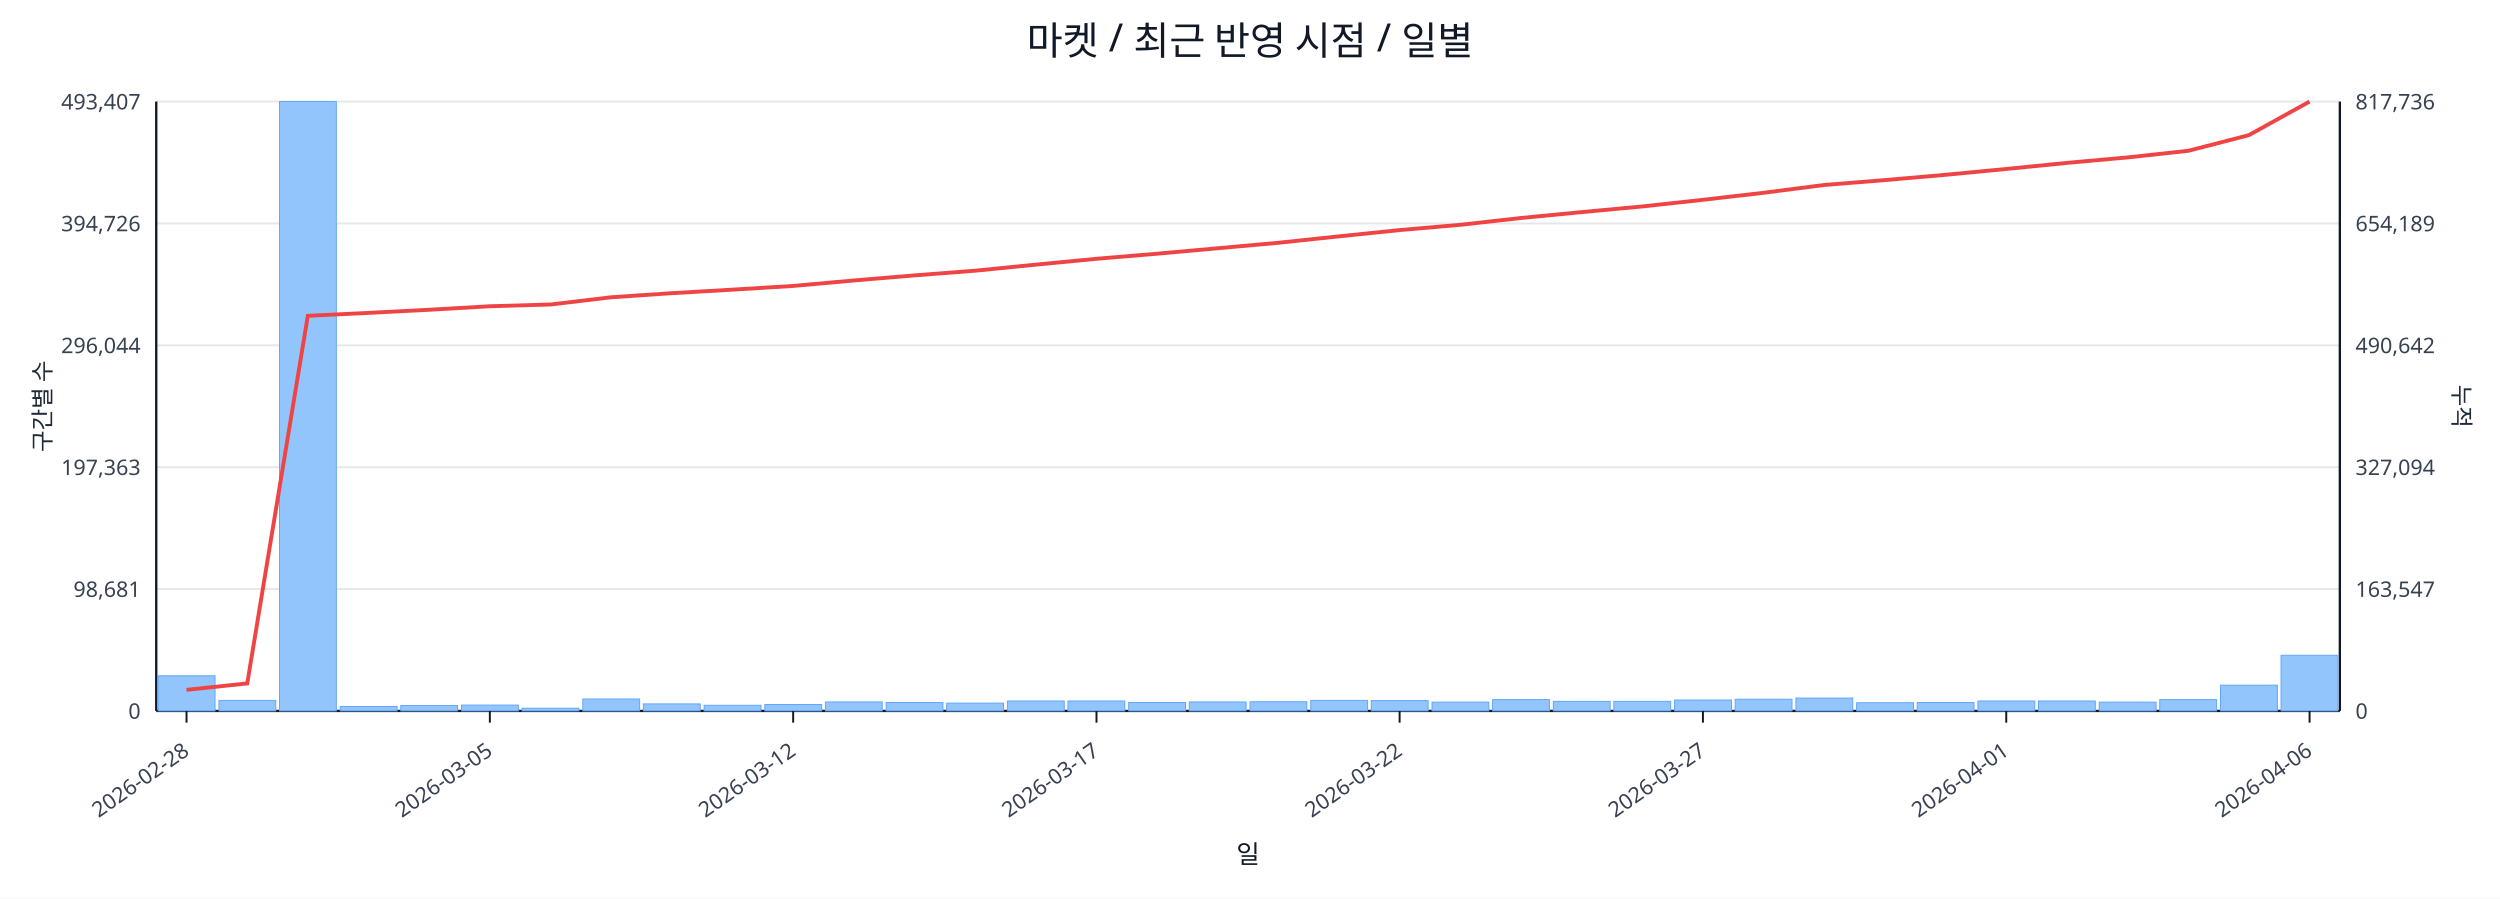
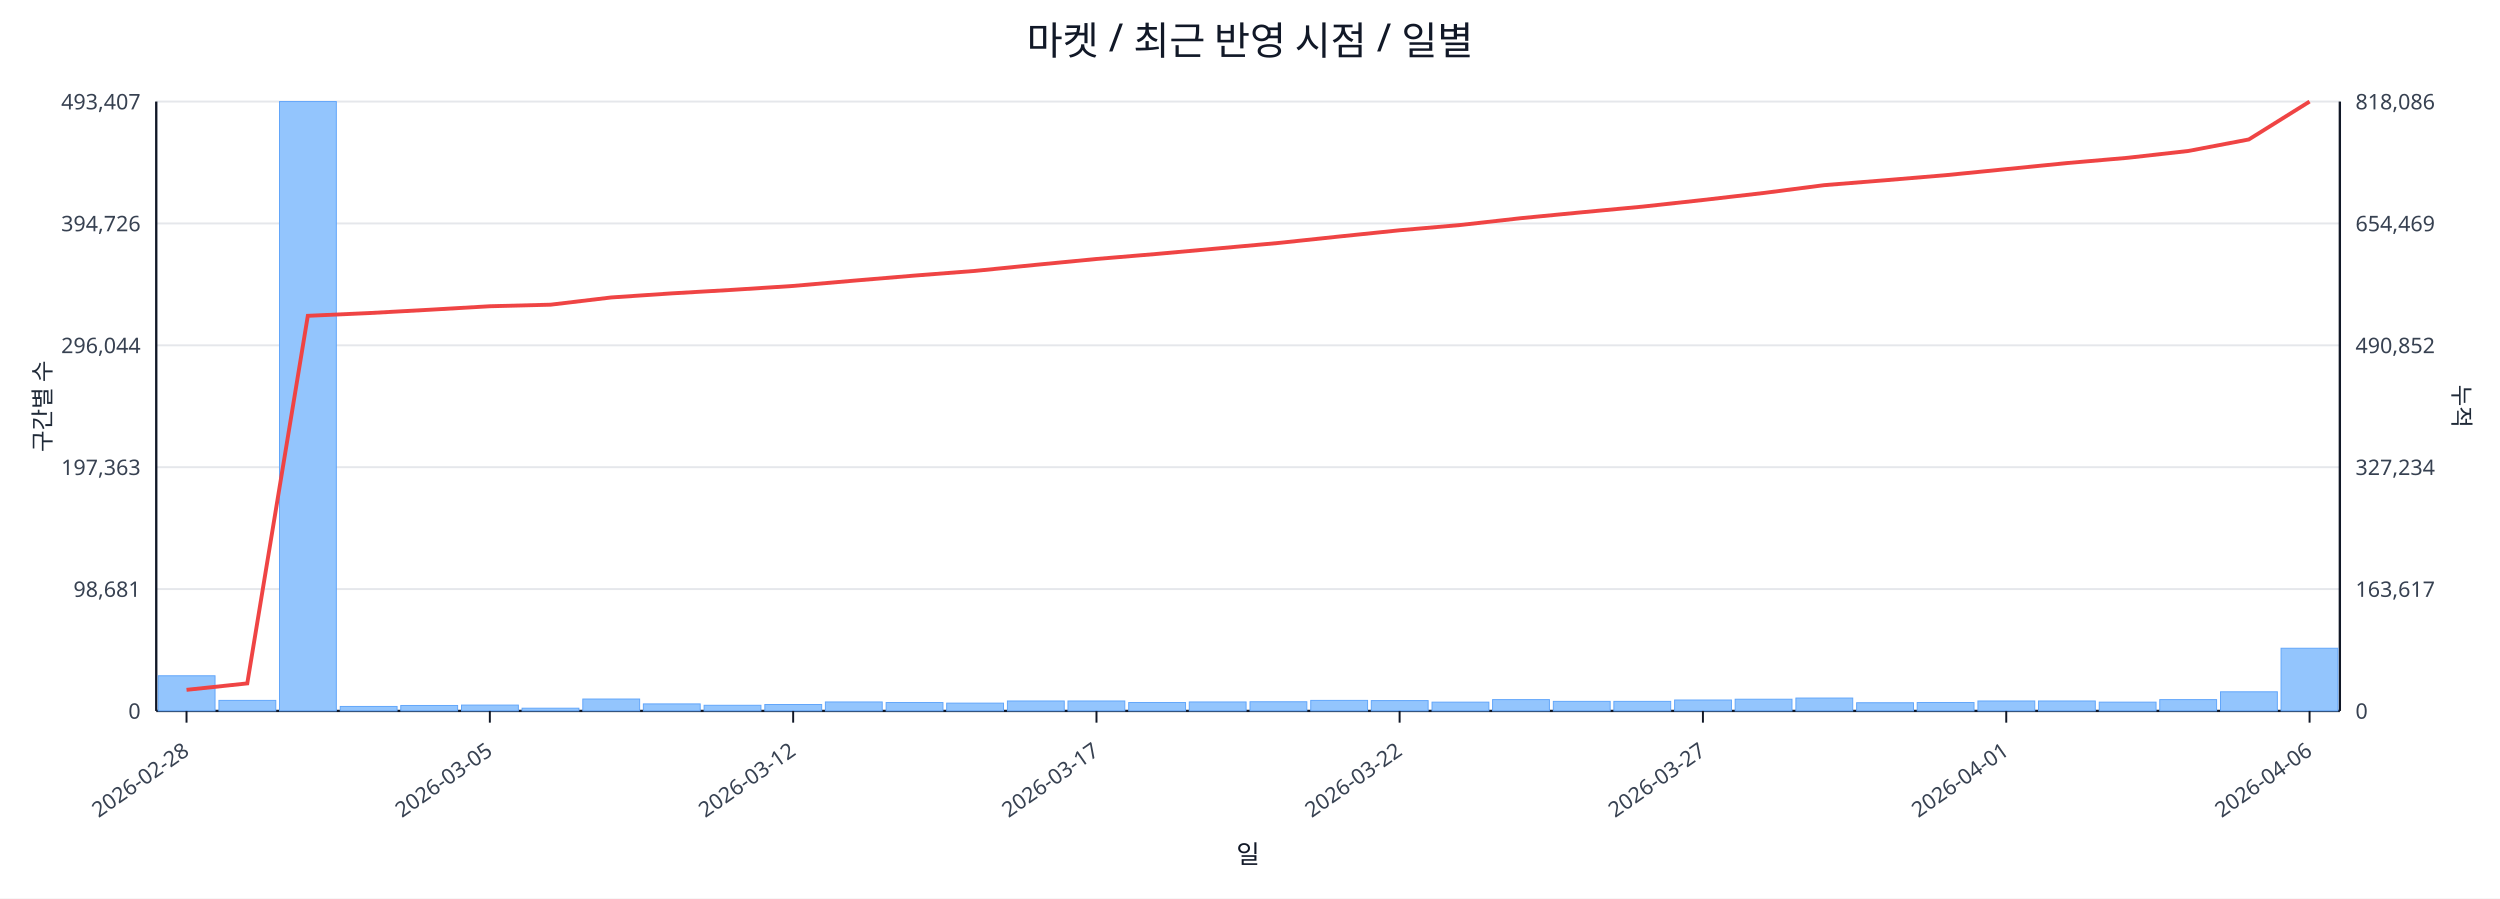
<svg xmlns="http://www.w3.org/2000/svg" width="1280" height="460" viewBox="0 0 1280 460">
  <rect x="0" y="0" width="100%" height="100%" fill="#ffffff" />
  <text x="640.0" y="28" font-size="20" text-anchor="middle" font-family="sans-serif" fill="#111827">마켓 / 최근 반영 시점 / 일별</text>
  <line x1="80.0" y1="52.0" x2="1198.0" y2="52.0" stroke="#e5e7eb" stroke-width="1" />
  <text x="72.0" y="56.0" font-size="11" text-anchor="end" font-family="sans-serif" fill="#374151">493,407</text>
-   <text x="1206.0" y="56.0" font-size="11" text-anchor="start" font-family="sans-serif" fill="#374151">817,736</text>
+   <text x="1206.0" y="56.0" font-size="11" text-anchor="start" font-family="sans-serif" fill="#374151">818,086</text>
  <line x1="80.0" y1="114.4" x2="1198.0" y2="114.4" stroke="#e5e7eb" stroke-width="1" />
  <text x="72.0" y="118.4" font-size="11" text-anchor="end" font-family="sans-serif" fill="#374151">394,726</text>
-   <text x="1206.0" y="118.4" font-size="11" text-anchor="start" font-family="sans-serif" fill="#374151">654,189</text>
+   <text x="1206.0" y="118.4" font-size="11" text-anchor="start" font-family="sans-serif" fill="#374151">654,469</text>
  <line x1="80.0" y1="176.8" x2="1198.0" y2="176.8" stroke="#e5e7eb" stroke-width="1" />
  <text x="72.0" y="180.8" font-size="11" text-anchor="end" font-family="sans-serif" fill="#374151">296,044</text>
-   <text x="1206.0" y="180.8" font-size="11" text-anchor="start" font-family="sans-serif" fill="#374151">490,642</text>
+   <text x="1206.0" y="180.8" font-size="11" text-anchor="start" font-family="sans-serif" fill="#374151">490,852</text>
  <line x1="80.0" y1="239.2" x2="1198.0" y2="239.2" stroke="#e5e7eb" stroke-width="1" />
  <text x="72.0" y="243.2" font-size="11" text-anchor="end" font-family="sans-serif" fill="#374151">197,363</text>
-   <text x="1206.0" y="243.2" font-size="11" text-anchor="start" font-family="sans-serif" fill="#374151">327,094</text>
+   <text x="1206.0" y="243.2" font-size="11" text-anchor="start" font-family="sans-serif" fill="#374151">327,234</text>
  <line x1="80.0" y1="301.6" x2="1198.0" y2="301.6" stroke="#e5e7eb" stroke-width="1" />
  <text x="72.0" y="305.6" font-size="11" text-anchor="end" font-family="sans-serif" fill="#374151">98,681</text>
-   <text x="1206.0" y="305.6" font-size="11" text-anchor="start" font-family="sans-serif" fill="#374151">163,547</text>
+   <text x="1206.0" y="305.6" font-size="11" text-anchor="start" font-family="sans-serif" fill="#374151">163,617</text>
  <line x1="80.0" y1="364.0" x2="1198.0" y2="364.0" stroke="#e5e7eb" stroke-width="1" />
  <text x="72.0" y="368.0" font-size="11" text-anchor="end" font-family="sans-serif" fill="#374151">0</text>
  <text x="1206.0" y="368.0" font-size="11" text-anchor="start" font-family="sans-serif" fill="#374151">0</text>
  <line x1="80.0" y1="364.0" x2="1198.0" y2="364.0" stroke="#111827" stroke-width="1.2" />
  <line x1="80.0" y1="52.0" x2="80.0" y2="364.0" stroke="#111827" stroke-width="1.2" />
  <line x1="1198.0" y1="52.0" x2="1198.0" y2="364.0" stroke="#111827" stroke-width="1.2" />
  <rect x="81.0" y="346.0" width="29.1" height="18.0" fill="#93c5fd" stroke="#60a5fa" stroke-width="0.5" />
  <rect x="112.1" y="358.6" width="29.1" height="5.4" fill="#93c5fd" stroke="#60a5fa" stroke-width="0.5" />
  <rect x="143.1" y="52.0" width="29.1" height="312.0" fill="#93c5fd" stroke="#60a5fa" stroke-width="0.5" />
  <rect x="174.2" y="361.7" width="29.1" height="2.3" fill="#93c5fd" stroke="#60a5fa" stroke-width="0.5" />
  <rect x="205.2" y="361.2" width="29.1" height="2.8" fill="#93c5fd" stroke="#60a5fa" stroke-width="0.5" />
  <rect x="236.3" y="361.0" width="29.1" height="3.0" fill="#93c5fd" stroke="#60a5fa" stroke-width="0.5" />
  <rect x="267.3" y="362.6" width="29.1" height="1.4" fill="#93c5fd" stroke="#60a5fa" stroke-width="0.5" />
  <rect x="298.4" y="357.9" width="29.1" height="6.1" fill="#93c5fd" stroke="#60a5fa" stroke-width="0.5" />
  <rect x="329.4" y="360.4" width="29.1" height="3.6" fill="#93c5fd" stroke="#60a5fa" stroke-width="0.5" />
  <rect x="360.5" y="361.1" width="29.1" height="2.9" fill="#93c5fd" stroke="#60a5fa" stroke-width="0.5" />
  <rect x="391.6" y="360.7" width="29.1" height="3.3" fill="#93c5fd" stroke="#60a5fa" stroke-width="0.5" />
  <rect x="422.6" y="359.4" width="29.1" height="4.6" fill="#93c5fd" stroke="#60a5fa" stroke-width="0.5" />
  <rect x="453.7" y="359.7" width="29.1" height="4.3" fill="#93c5fd" stroke="#60a5fa" stroke-width="0.5" />
  <rect x="484.7" y="360.0" width="29.1" height="4.0" fill="#93c5fd" stroke="#60a5fa" stroke-width="0.5" />
  <rect x="515.8" y="358.9" width="29.1" height="5.1" fill="#93c5fd" stroke="#60a5fa" stroke-width="0.5" />
  <rect x="546.8" y="358.9" width="29.1" height="5.1" fill="#93c5fd" stroke="#60a5fa" stroke-width="0.5" />
  <rect x="577.9" y="359.7" width="29.1" height="4.3" fill="#93c5fd" stroke="#60a5fa" stroke-width="0.5" />
  <rect x="608.9" y="359.4" width="29.1" height="4.6" fill="#93c5fd" stroke="#60a5fa" stroke-width="0.5" />
  <rect x="640.0" y="359.3" width="29.1" height="4.7" fill="#93c5fd" stroke="#60a5fa" stroke-width="0.5" />
  <rect x="671.1" y="358.6" width="29.1" height="5.4" fill="#93c5fd" stroke="#60a5fa" stroke-width="0.5" />
  <rect x="702.1" y="358.7" width="29.1" height="5.3" fill="#93c5fd" stroke="#60a5fa" stroke-width="0.5" />
  <rect x="733.2" y="359.5" width="29.1" height="4.5" fill="#93c5fd" stroke="#60a5fa" stroke-width="0.5" />
  <rect x="764.2" y="358.2" width="29.1" height="5.8" fill="#93c5fd" stroke="#60a5fa" stroke-width="0.5" />
  <rect x="795.3" y="359.1" width="29.1" height="4.9" fill="#93c5fd" stroke="#60a5fa" stroke-width="0.5" />
  <rect x="826.3" y="359.1" width="29.1" height="4.9" fill="#93c5fd" stroke="#60a5fa" stroke-width="0.5" />
  <rect x="857.4" y="358.4" width="29.1" height="5.6" fill="#93c5fd" stroke="#60a5fa" stroke-width="0.5" />
  <rect x="888.4" y="358.0" width="29.1" height="6.0" fill="#93c5fd" stroke="#60a5fa" stroke-width="0.5" />
  <rect x="919.5" y="357.4" width="29.1" height="6.6" fill="#93c5fd" stroke="#60a5fa" stroke-width="0.5" />
  <rect x="950.6" y="359.8" width="29.1" height="4.2" fill="#93c5fd" stroke="#60a5fa" stroke-width="0.5" />
  <rect x="981.6" y="359.7" width="29.1" height="4.3" fill="#93c5fd" stroke="#60a5fa" stroke-width="0.5" />
  <rect x="1012.7" y="358.9" width="29.1" height="5.1" fill="#93c5fd" stroke="#60a5fa" stroke-width="0.5" />
  <rect x="1043.7" y="358.9" width="29.1" height="5.1" fill="#93c5fd" stroke="#60a5fa" stroke-width="0.5" />
  <rect x="1074.8" y="359.5" width="29.1" height="4.5" fill="#93c5fd" stroke="#60a5fa" stroke-width="0.5" />
  <rect x="1105.8" y="358.2" width="29.1" height="5.8" fill="#93c5fd" stroke="#60a5fa" stroke-width="0.5" />
-   <rect x="1136.9" y="350.8" width="29.1" height="13.2" fill="#93c5fd" stroke="#60a5fa" stroke-width="0.5" />
-   <rect x="1167.9" y="335.5" width="29.1" height="28.5" fill="#93c5fd" stroke="#60a5fa" stroke-width="0.5" />
-   <polyline fill="none" stroke="#ef4444" stroke-width="2" points="95.5,353.2 126.6,349.9 157.6,161.7 188.7,160.2 219.8,158.6 250.8,156.8 281.9,155.9 312.9,152.2 344.0,150.1 375.0,148.3 406.1,146.4 437.1,143.6 468.2,141.0 499.2,138.6 530.3,135.5 561.4,132.5 592.4,129.9 623.5,127.1 654.5,124.3 685.6,121.0 716.6,117.8 747.7,115.1 778.8,111.6 809.8,108.6 840.9,105.7 871.9,102.3 903.0,98.7 934.0,94.7 965.1,92.2 996.1,89.5 1027.2,86.5 1058.2,83.4 1089.3,80.6 1120.4,77.2 1151.4,69.2 1182.5,52.0" />
+   <rect x="1136.9" y="354.2" width="29.1" height="9.8" fill="#93c5fd" stroke="#60a5fa" stroke-width="0.5" />
+   <rect x="1167.9" y="331.9" width="29.1" height="32.1" fill="#93c5fd" stroke="#60a5fa" stroke-width="0.5" />
+   <polyline fill="none" stroke="#ef4444" stroke-width="2" points="95.5,353.2 126.6,349.9 157.6,161.7 188.7,160.3 219.8,158.6 250.8,156.8 281.9,156.0 312.9,152.3 344.0,150.2 375.0,148.4 406.1,146.4 437.1,143.7 468.2,141.1 499.2,138.7 530.3,135.6 561.4,132.6 592.4,130.0 623.5,127.2 654.5,124.4 685.6,121.1 716.6,117.9 747.7,115.2 778.8,111.7 809.8,108.7 840.9,105.8 871.9,102.4 903.0,98.8 934.0,94.8 965.1,92.3 996.1,89.7 1027.2,86.6 1058.2,83.5 1089.3,80.8 1120.4,77.3 1151.4,71.4 1182.5,52.0" />
  <line x1="95.5" y1="364.0" x2="95.5" y2="370.0" stroke="#111827" stroke-width="1" />
  <text x="97.5" y="386.0" font-size="11" text-anchor="end" transform="rotate(-35 97.5 386.0)" font-family="sans-serif" fill="#374151">2026-02-28</text>
  <line x1="250.8" y1="364.0" x2="250.8" y2="370.0" stroke="#111827" stroke-width="1" />
  <text x="252.8" y="386.0" font-size="11" text-anchor="end" transform="rotate(-35 252.8 386.0)" font-family="sans-serif" fill="#374151">2026-03-05</text>
  <line x1="406.1" y1="364.0" x2="406.1" y2="370.0" stroke="#111827" stroke-width="1" />
  <text x="408.1" y="386.0" font-size="11" text-anchor="end" transform="rotate(-35 408.1 386.0)" font-family="sans-serif" fill="#374151">2026-03-12</text>
  <line x1="561.4" y1="364.0" x2="561.4" y2="370.0" stroke="#111827" stroke-width="1" />
  <text x="563.4" y="386.0" font-size="11" text-anchor="end" transform="rotate(-35 563.4 386.0)" font-family="sans-serif" fill="#374151">2026-03-17</text>
  <line x1="716.6" y1="364.0" x2="716.6" y2="370.0" stroke="#111827" stroke-width="1" />
  <text x="718.6" y="386.0" font-size="11" text-anchor="end" transform="rotate(-35 718.6 386.0)" font-family="sans-serif" fill="#374151">2026-03-22</text>
  <line x1="871.9" y1="364.0" x2="871.9" y2="370.0" stroke="#111827" stroke-width="1" />
  <text x="873.9" y="386.0" font-size="11" text-anchor="end" transform="rotate(-35 873.9 386.0)" font-family="sans-serif" fill="#374151">2026-03-27</text>
  <line x1="1027.2" y1="364.0" x2="1027.2" y2="370.0" stroke="#111827" stroke-width="1" />
  <text x="1029.2" y="386.0" font-size="11" text-anchor="end" transform="rotate(-35 1029.2 386.0)" font-family="sans-serif" fill="#374151">2026-04-01</text>
  <line x1="1182.5" y1="364.0" x2="1182.5" y2="370.0" stroke="#111827" stroke-width="1" />
  <text x="1184.5" y="386.0" font-size="11" text-anchor="end" transform="rotate(-35 1184.5 386.0)" font-family="sans-serif" fill="#374151">2026-04-06</text>
  <text x="26" y="208.0" font-size="12" transform="rotate(-90 26 208.0)" text-anchor="middle" font-family="sans-serif" fill="#1f2937">구간별 수</text>
  <text x="1256.0" y="208.0" font-size="12" transform="rotate(90 1256.0 208.0)" text-anchor="middle" font-family="sans-serif" fill="#1f2937">누적</text>
  <text x="639.0" y="442.0" font-size="13" text-anchor="middle" font-family="sans-serif" fill="#111827">일</text>
</svg>
